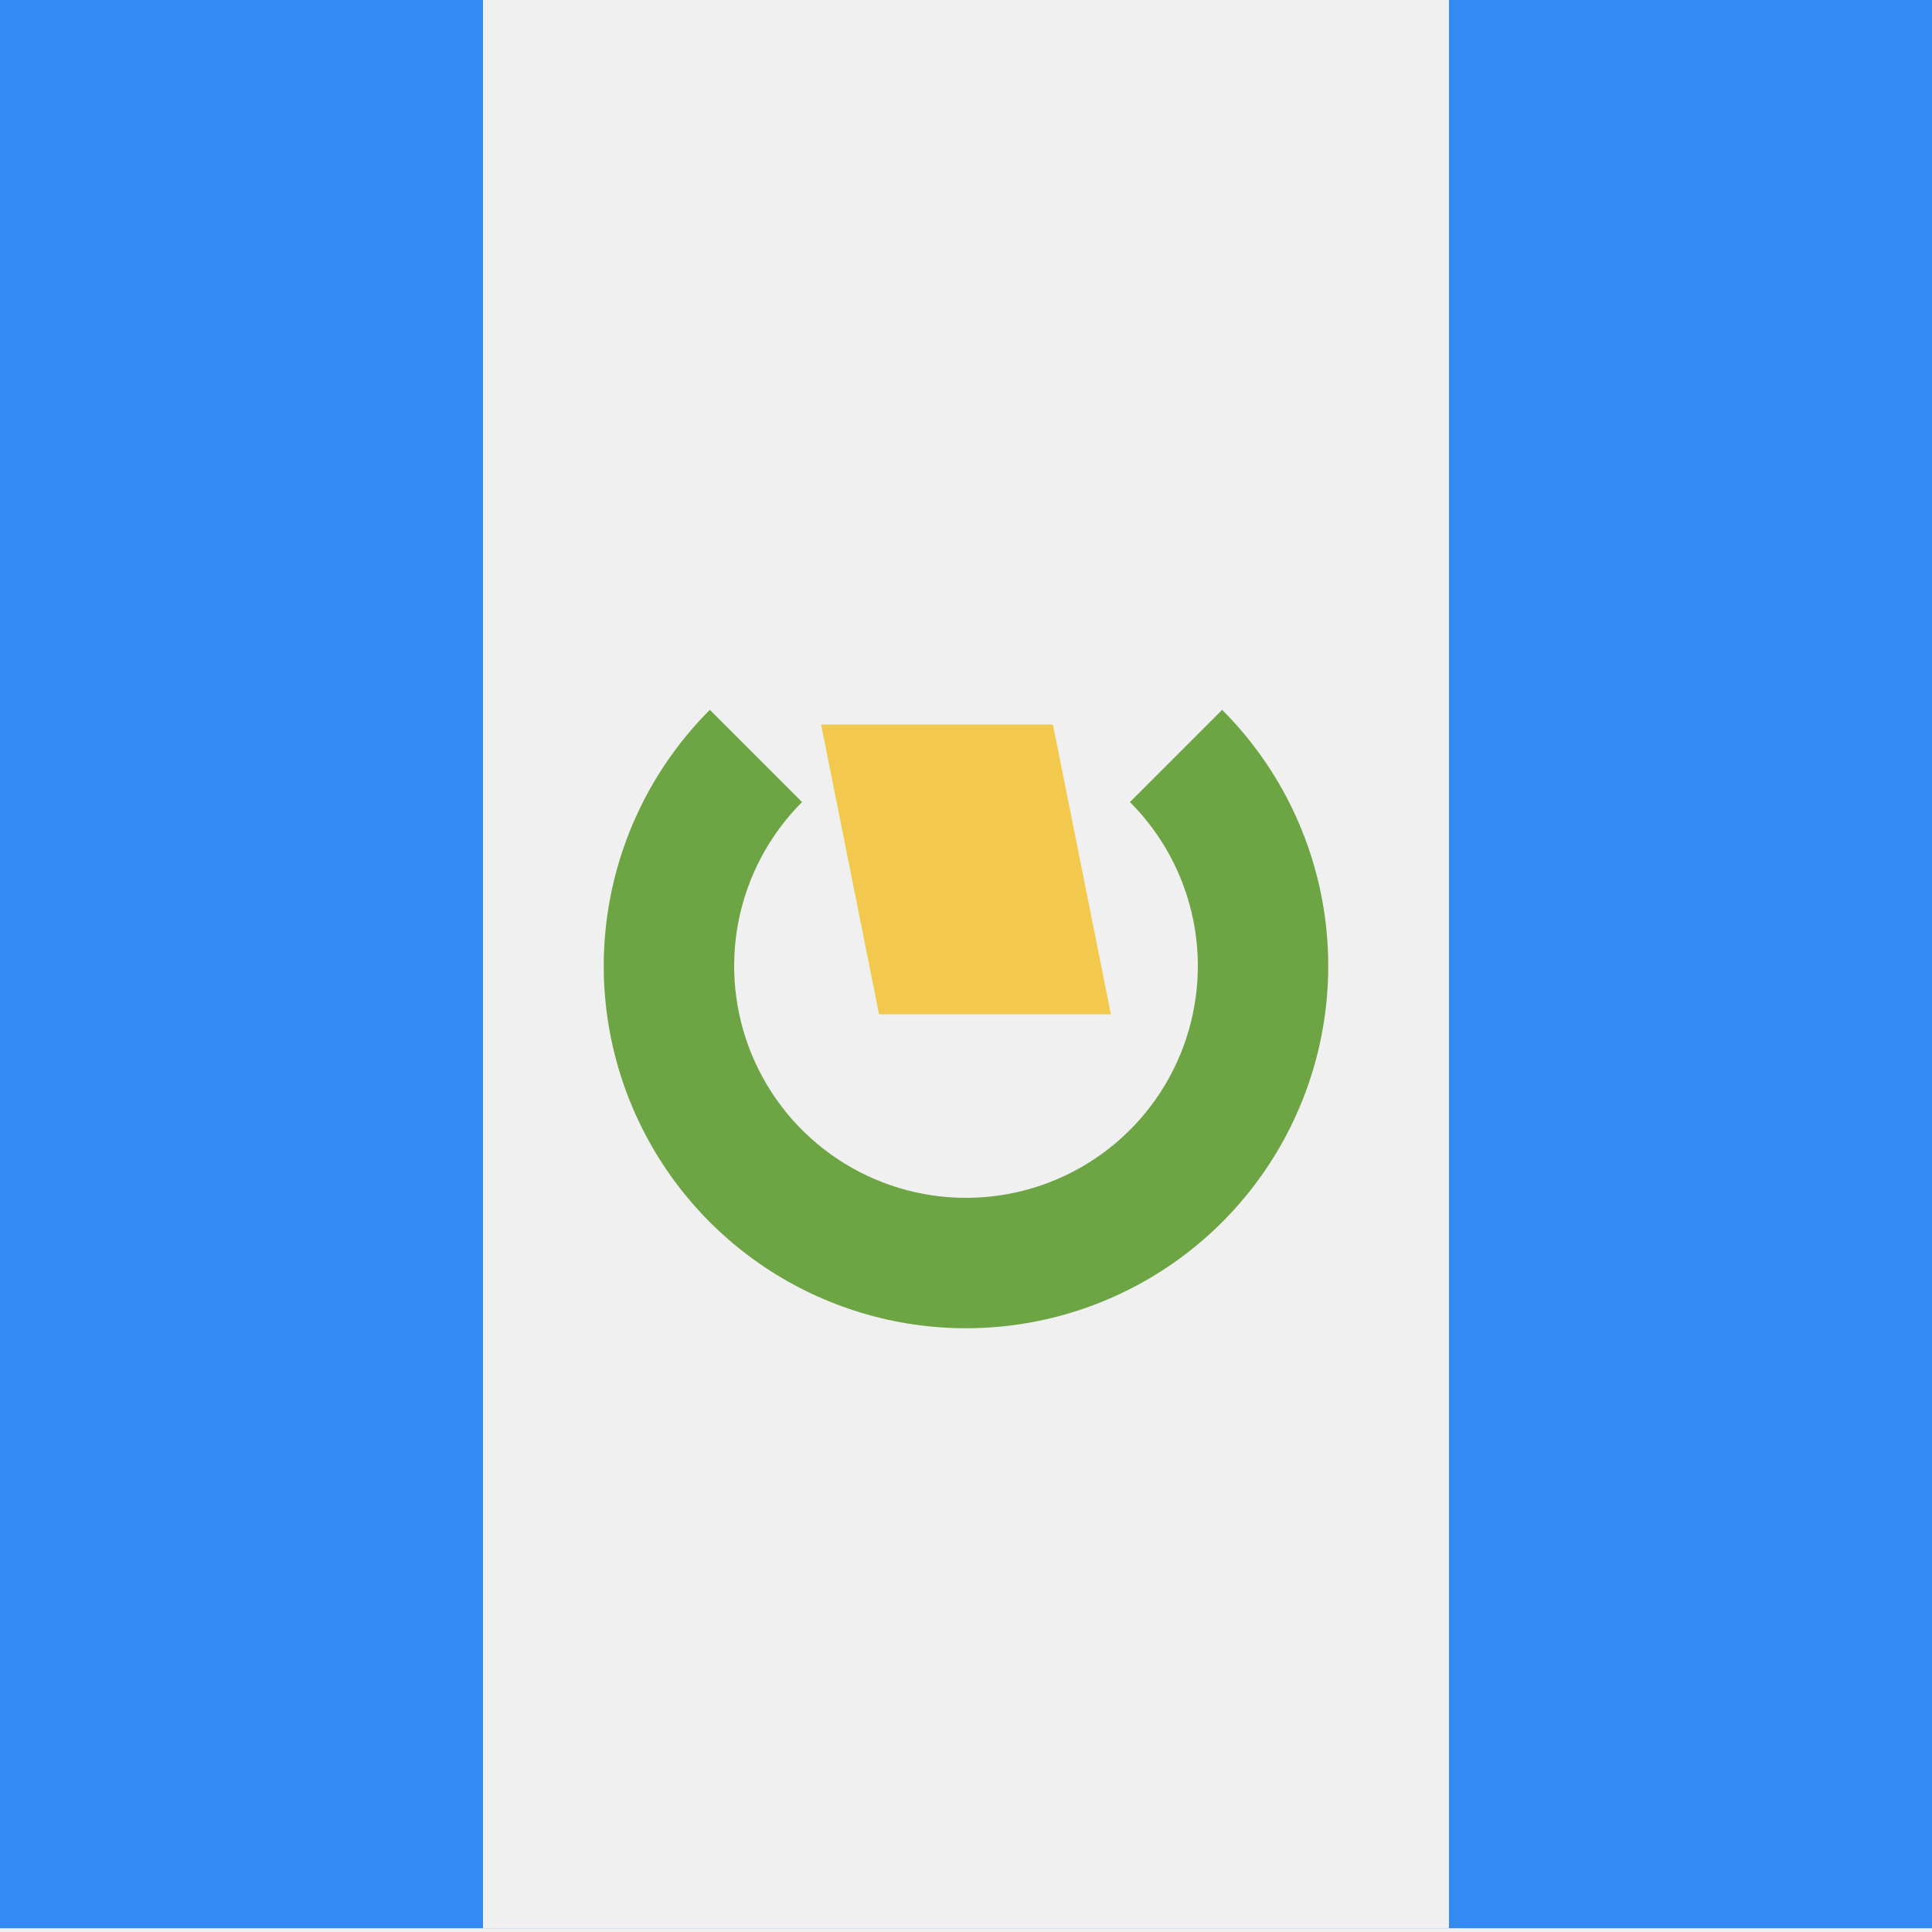
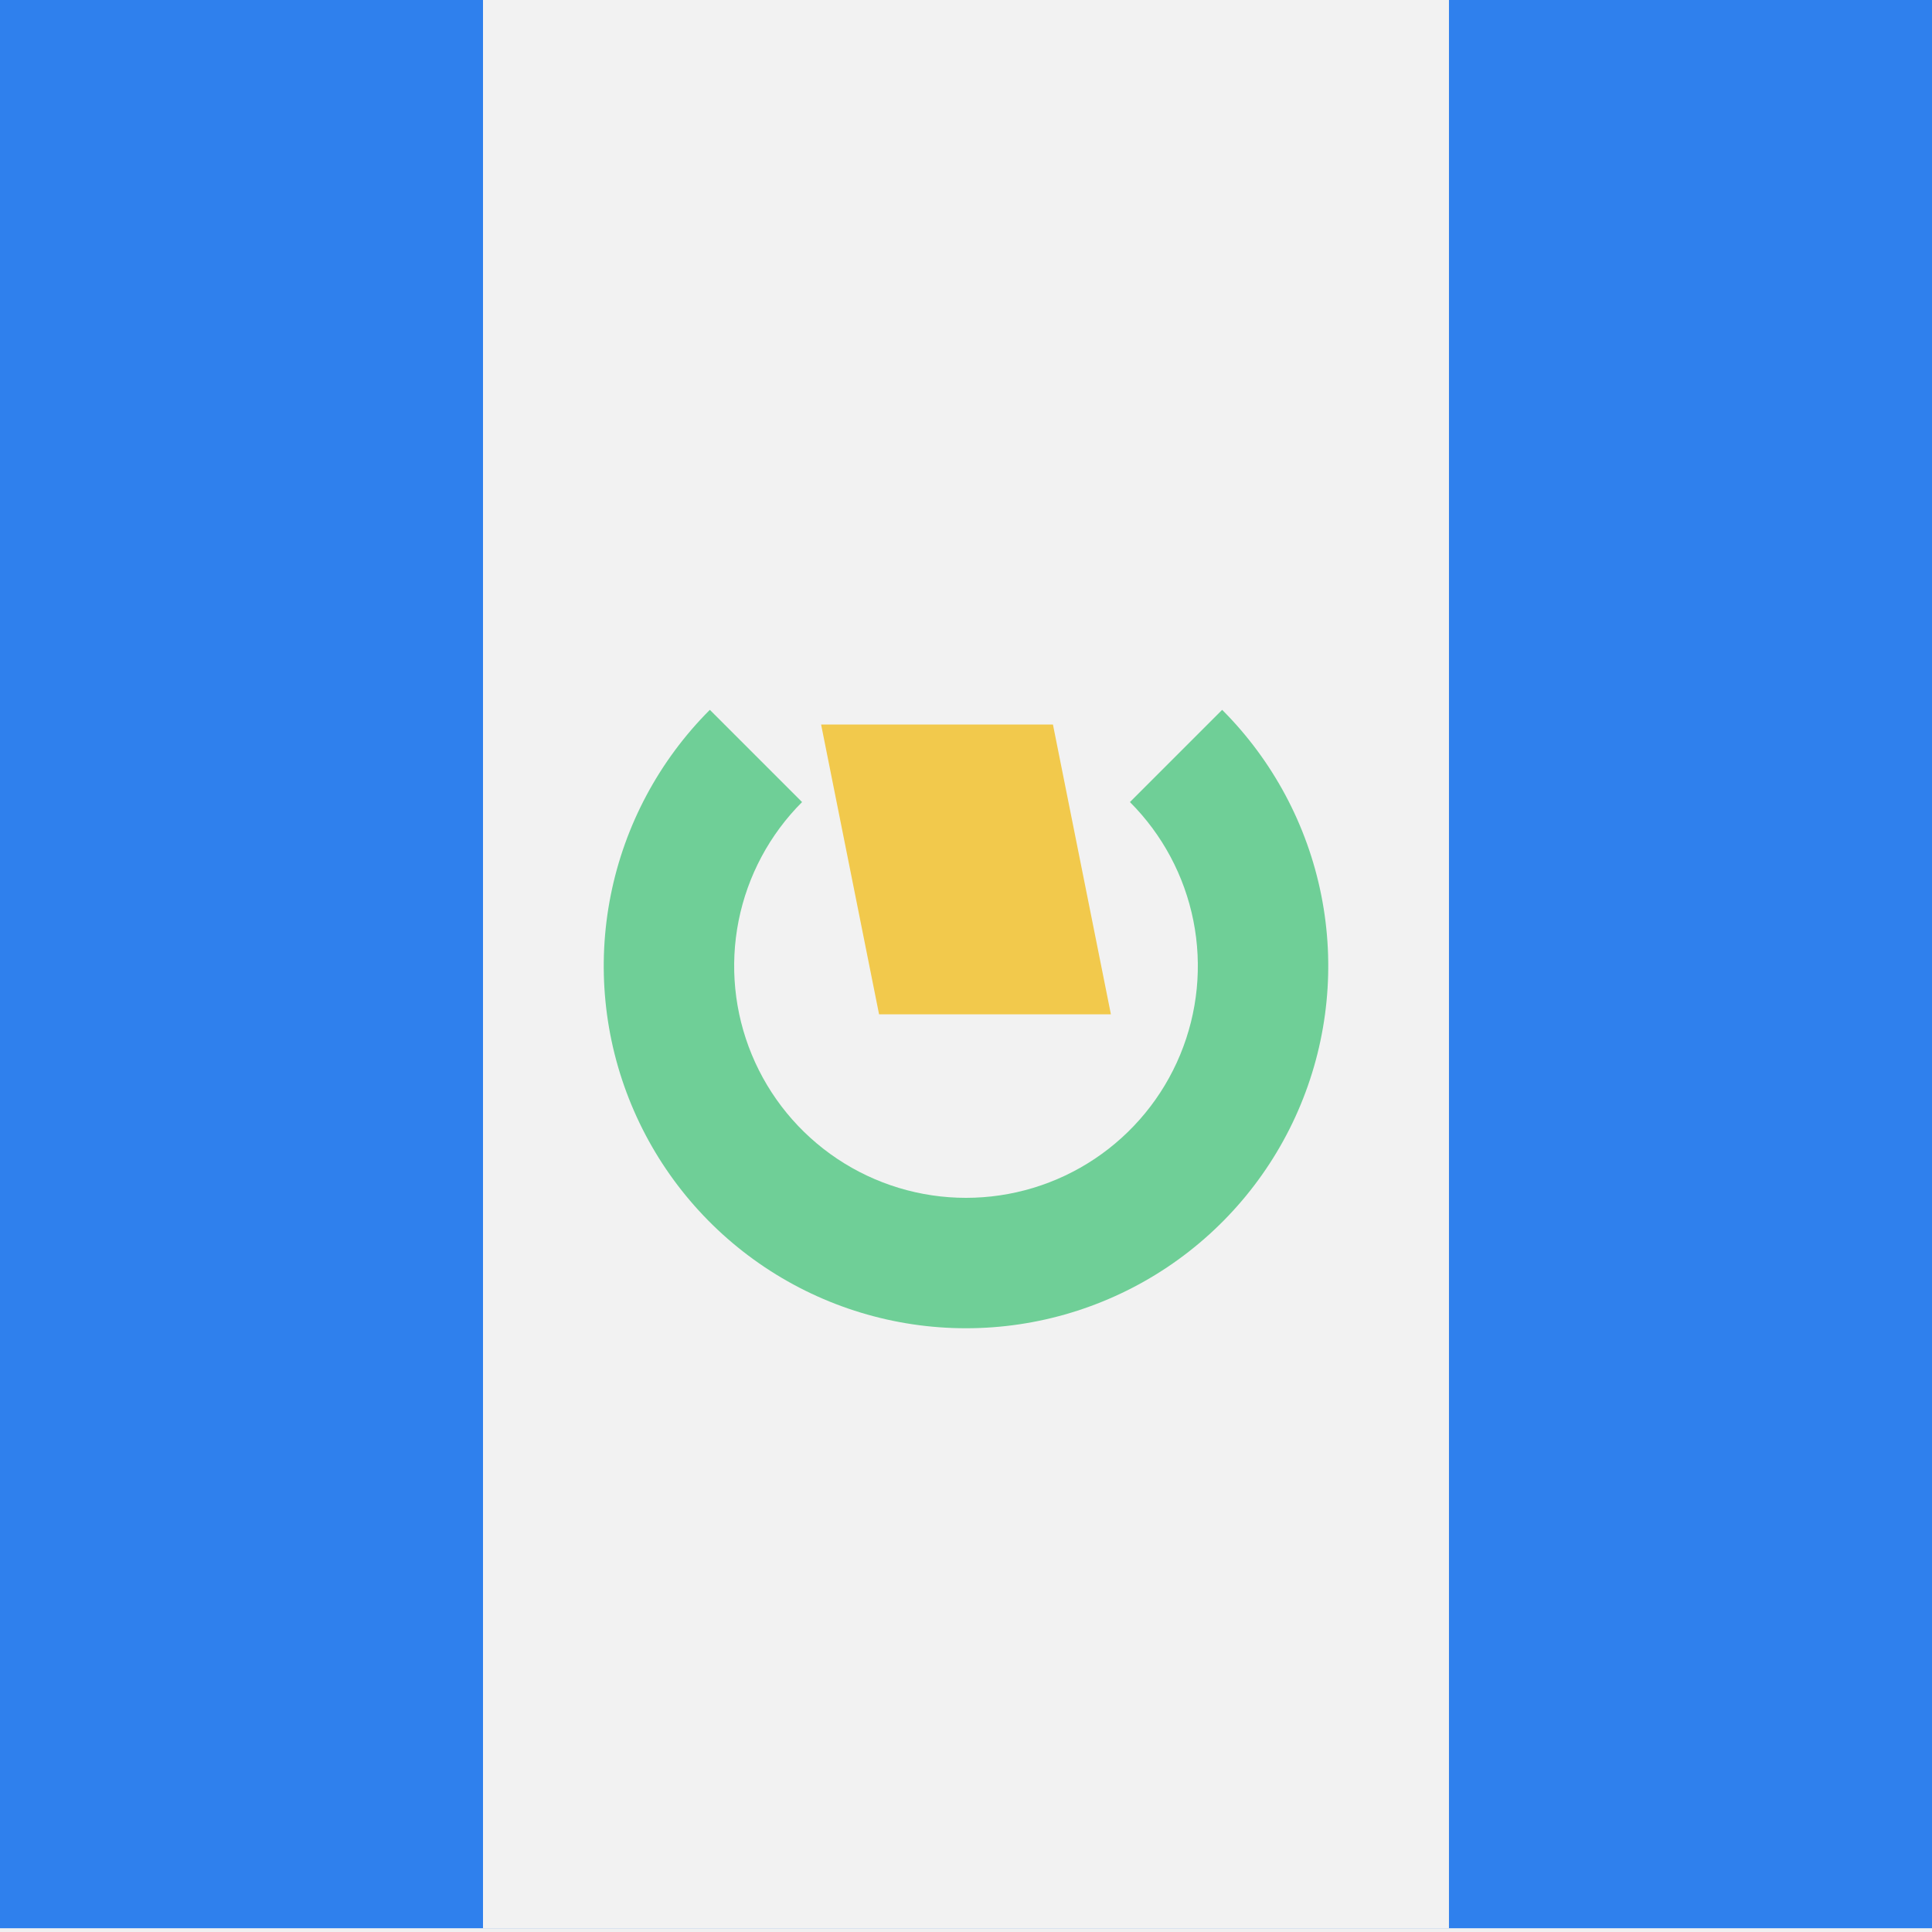
<svg viewBox="0 0 80 80" fill="none">
  <g clip-path="url(#clip0)">
-     <path d="M80 0H0V79.844H80V0Z" fill="#338AF3" />
-     <path d="M59.999 0H20V80.001H59.999V0Z" fill="#F0F0F0" />
-     <path d="M50.607 29.393C52.704 31.491 54.133 34.164 54.712 37.074C55.291 39.983 54.993 42.999 53.858 45.74C52.723 48.481 50.8 50.824 48.334 52.472C45.867 54.12 42.967 55 40 55C37.033 55 34.133 54.12 31.666 52.472C29.2 50.824 27.277 48.481 26.142 45.74C25.006 42.999 24.709 39.983 25.288 37.074C25.867 34.164 27.296 31.491 29.393 29.393L33.212 33.212C31.869 34.554 30.955 36.265 30.584 38.127C30.214 39.989 30.404 41.92 31.131 43.674C31.857 45.428 33.088 46.927 34.666 47.982C36.245 49.037 38.101 49.6 40 49.6C41.899 49.6 43.755 49.037 45.334 47.982C46.912 46.927 48.143 45.428 48.869 43.674C49.596 41.92 49.786 39.989 49.416 38.127C49.045 36.265 48.131 34.554 46.788 33.212L50.607 29.393Z" fill="#6DA544" />
+     <path d="M80 0H0V79.844H80V0Z" fill="#2F80ED" />
+     <path d="M59.999 0H20V80.001H59.999V0Z" fill="#F2F2F2" />
+     <path d="M50.607 29.393C52.704 31.491 54.133 34.164 54.712 37.074C55.291 39.983 54.993 42.999 53.858 45.74C52.723 48.481 50.8 50.824 48.334 52.472C45.867 54.12 42.967 55 40 55C37.033 55 34.133 54.12 31.666 52.472C29.2 50.824 27.277 48.481 26.142 45.74C25.006 42.999 24.709 39.983 25.288 37.074C25.867 34.164 27.296 31.491 29.393 29.393L33.212 33.212C31.869 34.554 30.955 36.265 30.584 38.127C30.214 39.989 30.404 41.92 31.131 43.674C31.857 45.428 33.088 46.927 34.666 47.982C36.245 49.037 38.101 49.6 40 49.6C41.899 49.6 43.755 49.037 45.334 47.982C46.912 46.927 48.143 45.428 48.869 43.674C49.596 41.92 49.786 39.989 49.416 38.127C49.045 36.265 48.131 34.554 46.788 33.212L50.607 29.393Z" fill="#6FCF97" />
    <path d="M34 30H43.6L46 42H36.4L34 30Z" fill="#F2C94C" />
  </g>
  <defs>
    <clipPath id="clip0">
      <rect width="80" height="79.844" fill="white" />
    </clipPath>
  </defs>
</svg>
